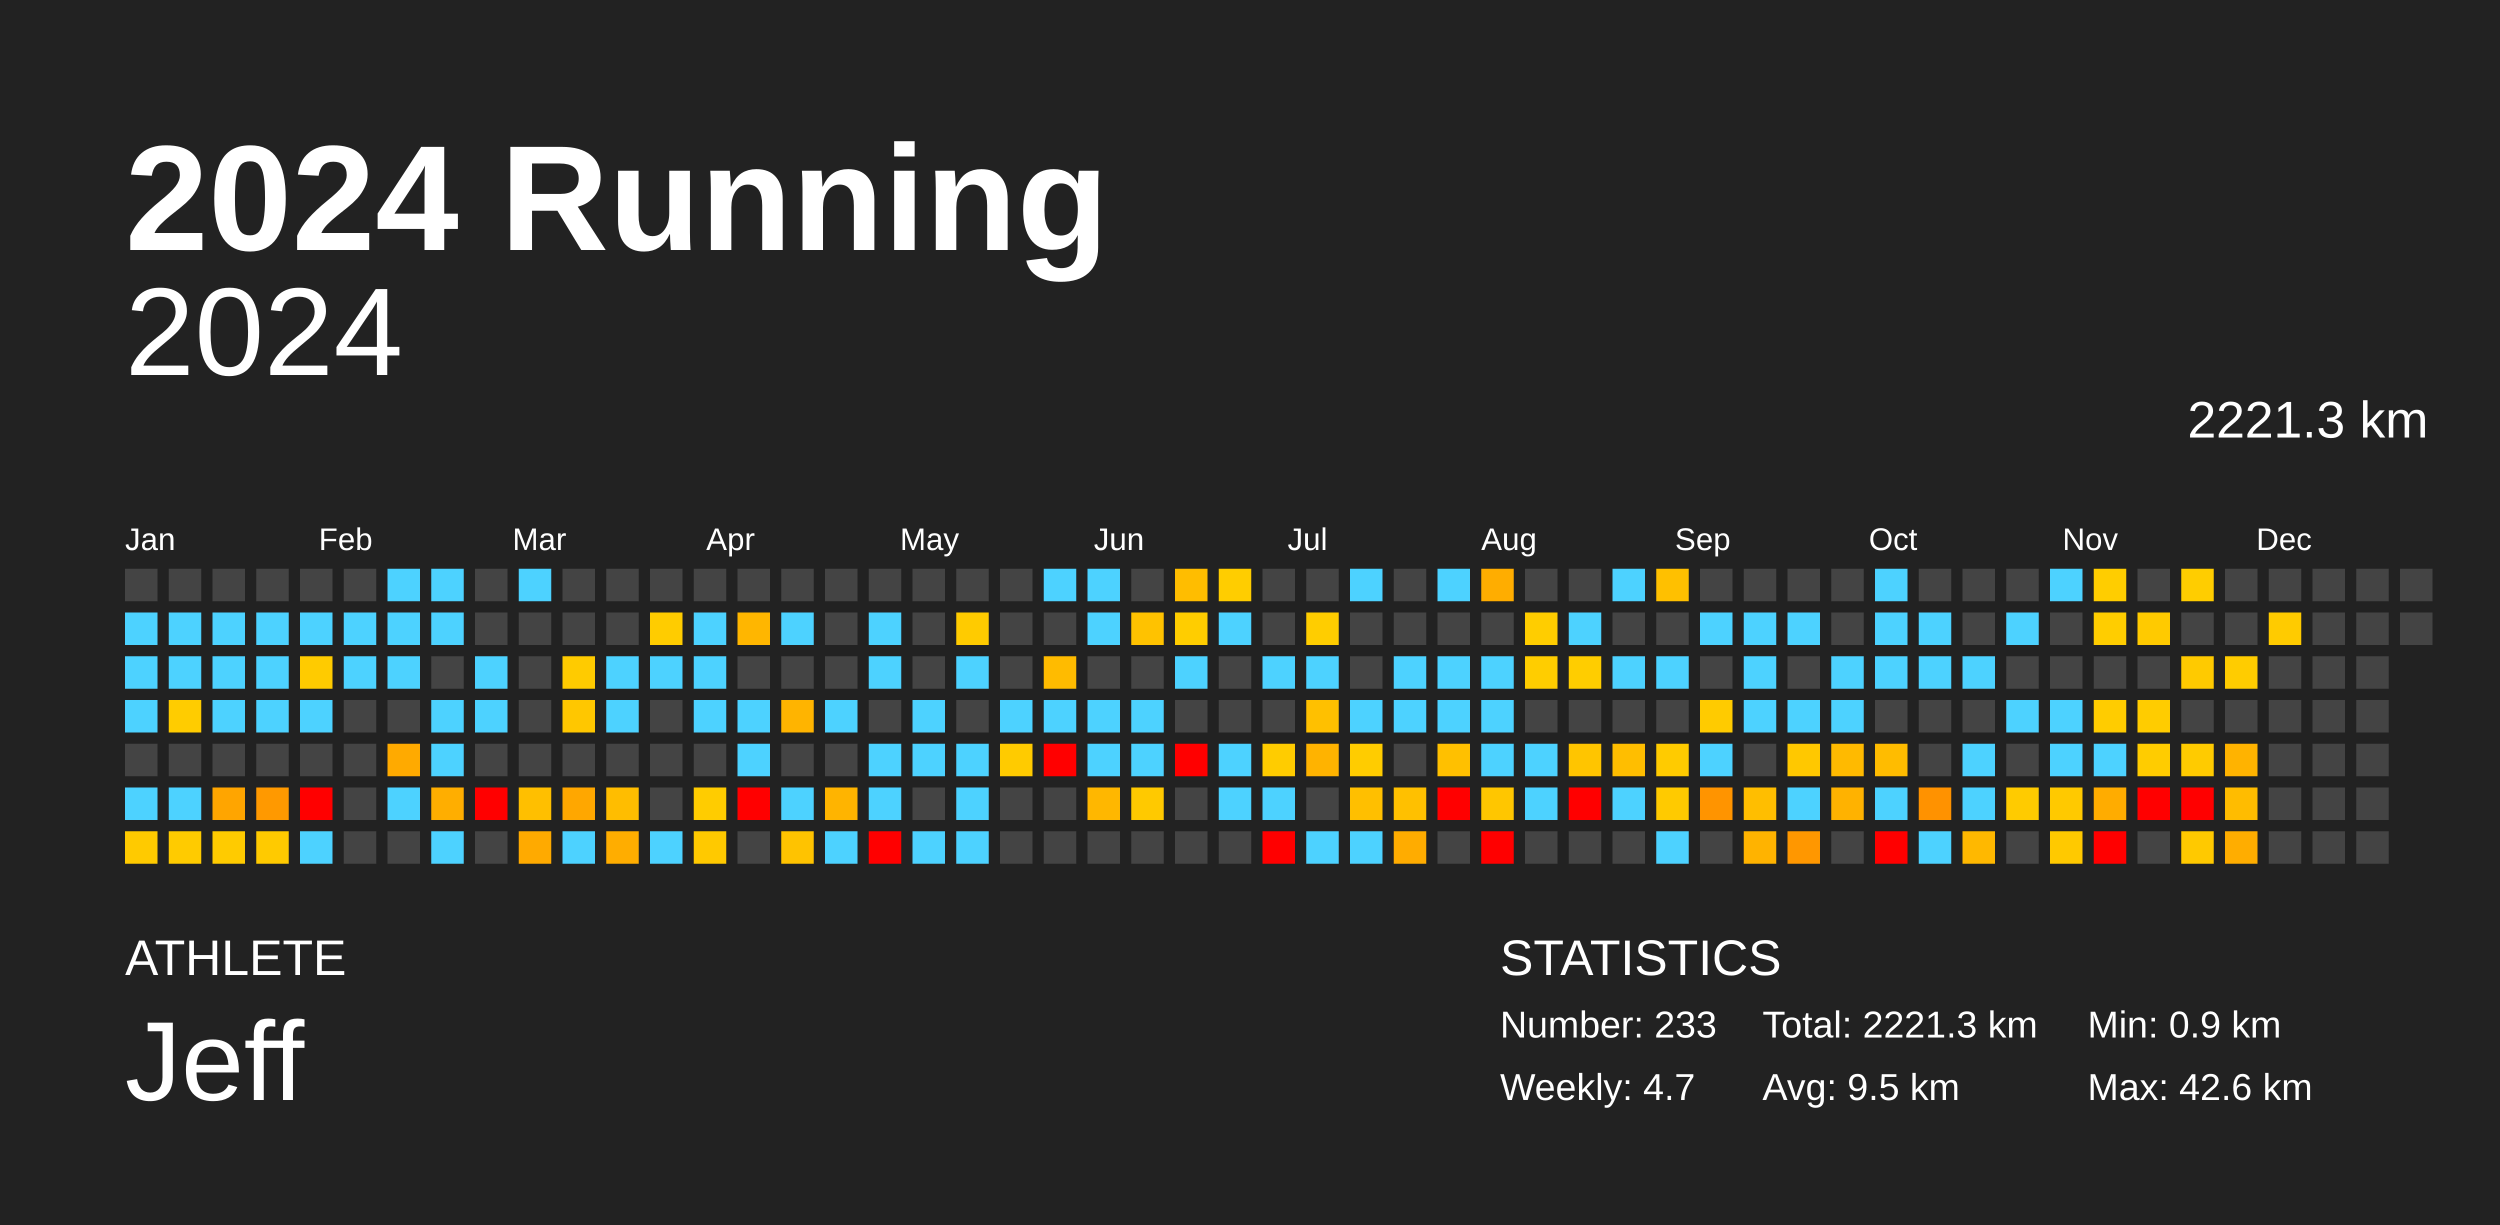
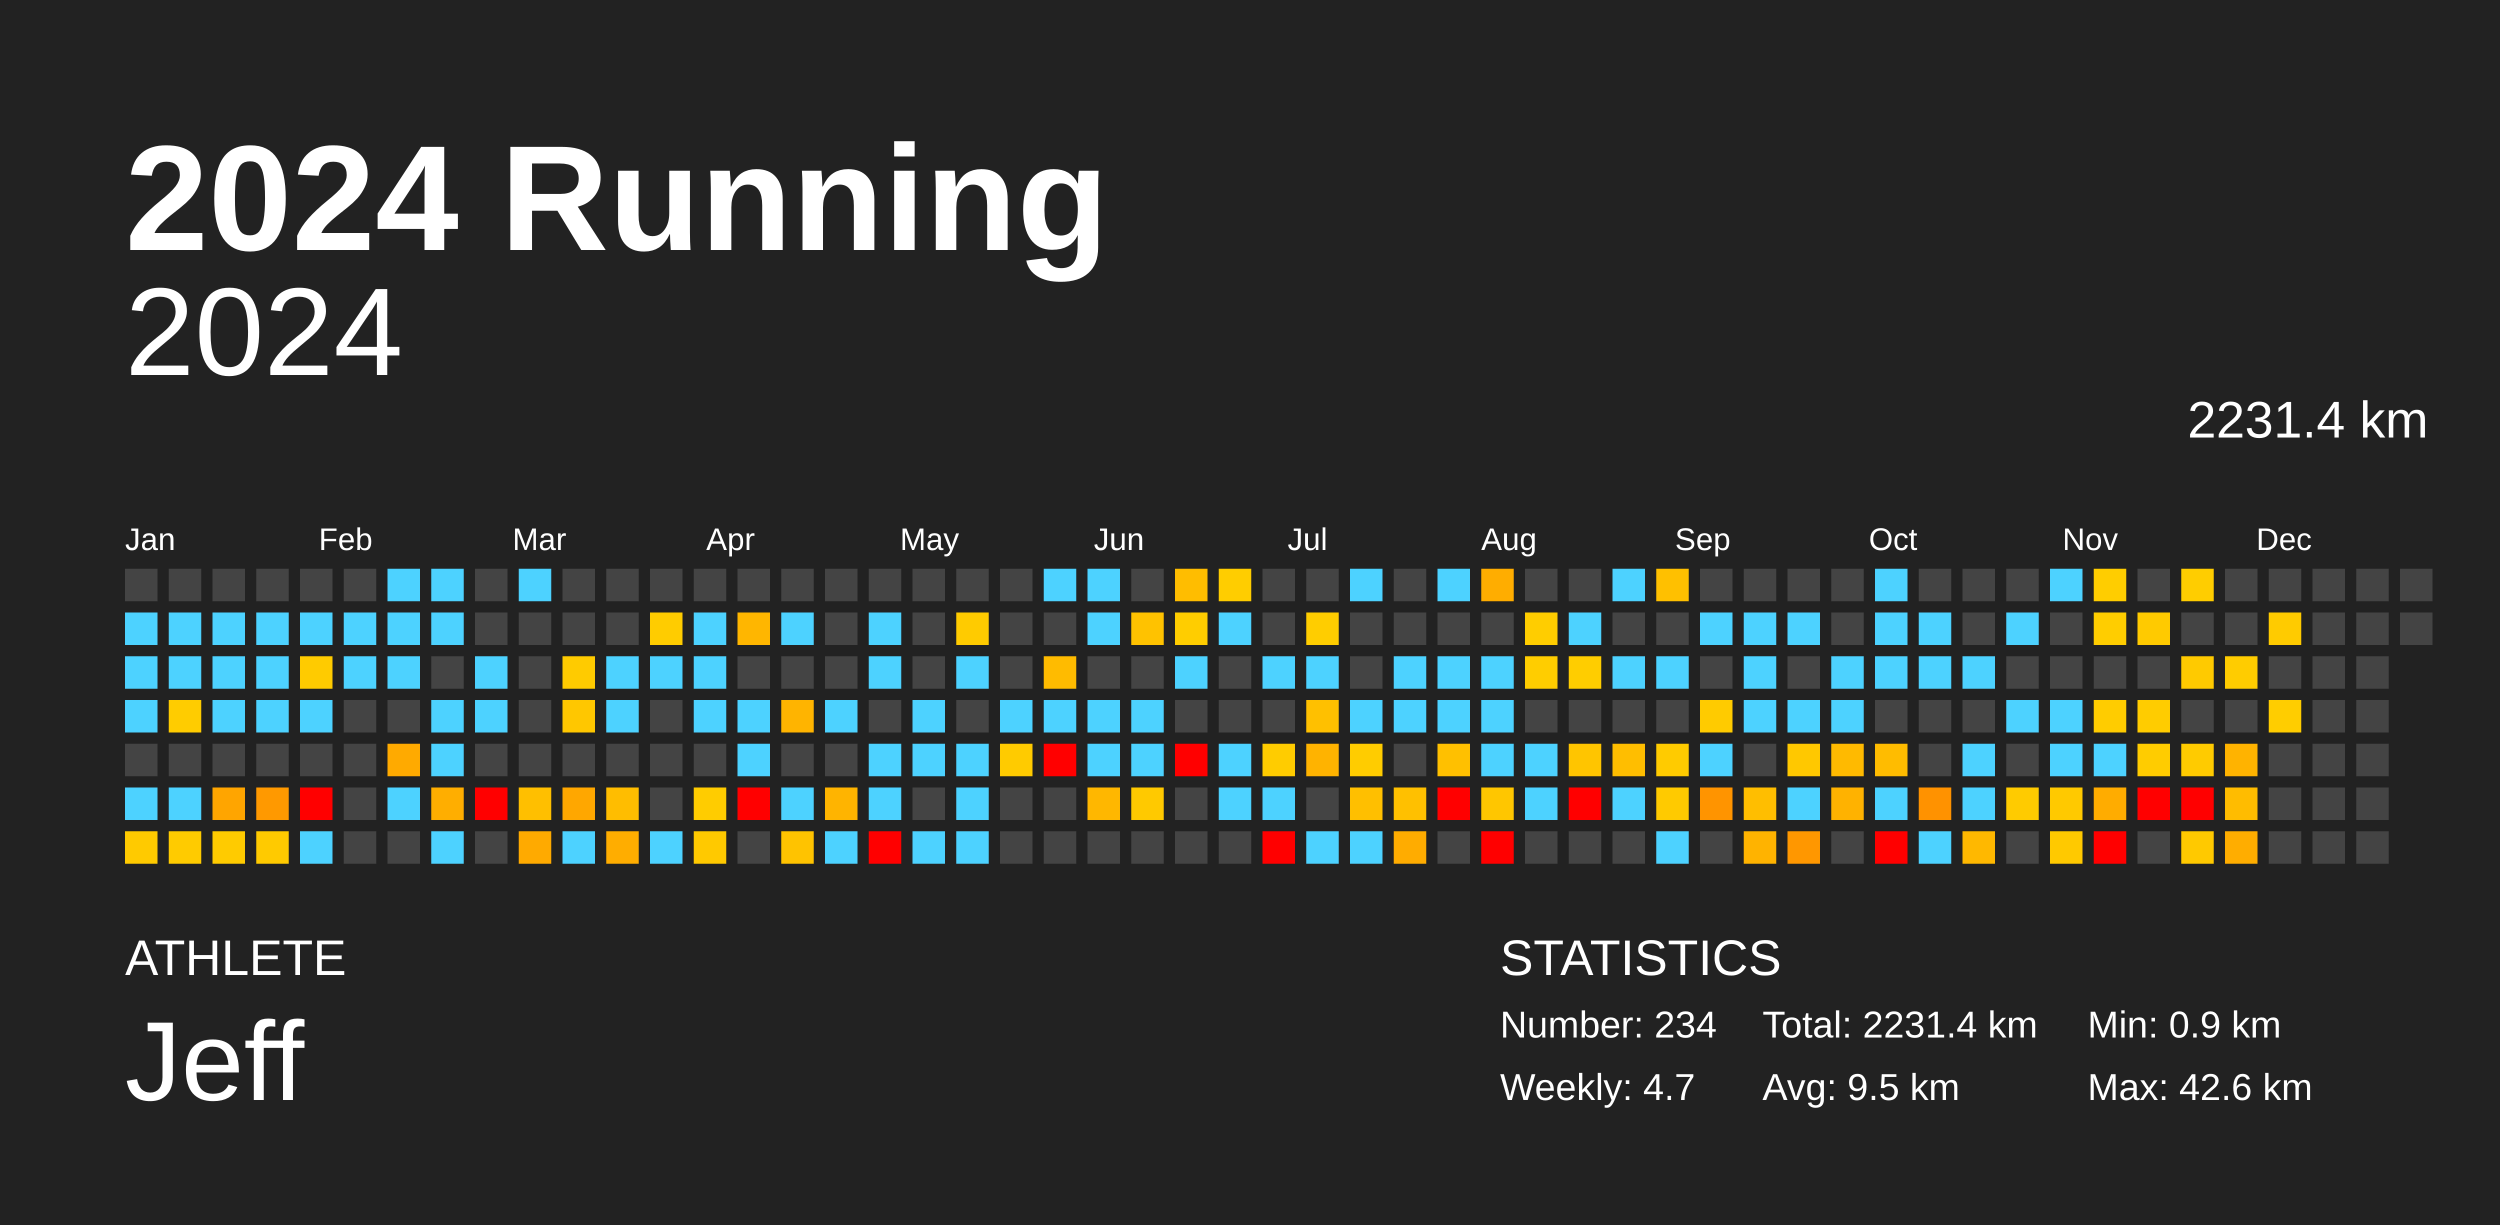
<svg xmlns="http://www.w3.org/2000/svg" baseProfile="full" height="98mm" version="1.1" viewBox="0,0,200,98" width="200mm">
  <defs />
  <rect fill="#222222" height="98" width="200" x="0" y="0" />
  <text fill="#FFFFFF" style="font-size:12px; font-family:Arial; font-weight:bold;" x="10" y="20">2024 Running</text>
  <text fill="#FFFFFF" style="font-size:4px; font-family:Arial" x="10" y="78">ATHLETE</text>
  <text fill="#FFFFFF" style="font-size:9px; font-family:Arial" x="10" y="88">Jeff</text>
  <text fill="#FFFFFF" style="font-size:4px; font-family:Arial" x="120" y="78">STATISTICS</text>
-   <text fill="#FFFFFF" style="font-size:3px; font-family:Arial" x="120" y="83">Number: 233</text>
+   <text fill="#FFFFFF" style="font-size:3px; font-family:Arial" x="120" y="83">Number: 234</text>
  <text fill="#FFFFFF" style="font-size:3px; font-family:Arial" x="120" y="88">Weekly: 4.7</text>
-   <text fill="#FFFFFF" style="font-size:3px; font-family:Arial" x="141" y="83">Total: 2221.3 km</text>
+   <text fill="#FFFFFF" style="font-size:3px; font-family:Arial" x="141" y="83">Total: 2231.4 km</text>
  <text fill="#FFFFFF" style="font-size:3px; font-family:Arial" x="141" y="88">Avg: 9.5 km</text>
  <text fill="#FFFFFF" style="font-size:3px; font-family:Arial" x="167" y="83">Min: 0.9 km</text>
  <text fill="#FFFFFF" style="font-size:3px; font-family:Arial" x="167" y="88">Max: 42.6 km</text>
  <text alignment-baseline="hanging" fill="#FFFFFF" style="font-size:10.0px; font-family:Arial;" x="10" y="30">2024</text>
-   <text alignment-baseline="hanging" fill="#FFFFFF" style="font-size:4.125px; font-family:Arial;" x="175" y="35">2221.3 km</text>
+   <text alignment-baseline="hanging" fill="#FFFFFF" style="font-size:4.125px; font-family:Arial;" x="175" y="35">2231.4 km</text>
  <text fill="#FFFFFF" style="font-size:2.5px; font-family:Arial" x="10.0" y="44">Jan</text>
  <text fill="#FFFFFF" style="font-size:2.5px; font-family:Arial" x="25.5" y="44">Feb</text>
  <text fill="#FFFFFF" style="font-size:2.5px; font-family:Arial" x="41.0" y="44">Mar</text>
  <text fill="#FFFFFF" style="font-size:2.5px; font-family:Arial" x="56.5" y="44">Apr</text>
  <text fill="#FFFFFF" style="font-size:2.5px; font-family:Arial" x="72.0" y="44">May</text>
  <text fill="#FFFFFF" style="font-size:2.5px; font-family:Arial" x="87.5" y="44">Jun</text>
  <text fill="#FFFFFF" style="font-size:2.5px; font-family:Arial" x="103.0" y="44">Jul</text>
  <text fill="#FFFFFF" style="font-size:2.5px; font-family:Arial" x="118.5" y="44">Aug</text>
  <text fill="#FFFFFF" style="font-size:2.5px; font-family:Arial" x="134.0" y="44">Sep</text>
  <text fill="#FFFFFF" style="font-size:2.5px; font-family:Arial" x="149.5" y="44">Oct</text>
  <text fill="#FFFFFF" style="font-size:2.5px; font-family:Arial" x="165.0" y="44">Nov</text>
  <text fill="#FFFFFF" style="font-size:2.5px; font-family:Arial" x="180.5" y="44">Dec</text>
  <rect fill="#444444" height="2.6" width="2.6" x="10.0" y="45.5" />
  <rect fill="#4dd2ff" height="2.6" width="2.6" x="10.0" y="49.0" />
  <rect fill="#4dd2ff" height="2.6" width="2.6" x="10.0" y="52.5" />
  <rect fill="#4dd2ff" height="2.6" width="2.6" x="10.0" y="56.0" />
  <rect fill="#444444" height="2.6" width="2.6" x="10.0" y="59.5" />
  <rect fill="#4dd2ff" height="2.6" width="2.6" x="10.0" y="63.0" />
  <rect fill="#ffca00" height="2.6" width="2.6" x="10.0" y="66.5" />
  <rect fill="#444444" height="2.6" width="2.6" x="13.5" y="45.5" />
  <rect fill="#4dd2ff" height="2.6" width="2.6" x="13.5" y="49.0" />
  <rect fill="#4dd2ff" height="2.6" width="2.6" x="13.5" y="52.5" />
  <rect fill="#ffcc00" height="2.6" width="2.6" x="13.5" y="56.0" />
  <rect fill="#444444" height="2.6" width="2.6" x="13.5" y="59.5" />
  <rect fill="#4dd2ff" height="2.6" width="2.6" x="13.5" y="63.0" />
  <rect fill="#ffcb00" height="2.6" width="2.6" x="13.5" y="66.5" />
  <rect fill="#444444" height="2.6" width="2.6" x="17.0" y="45.5" />
  <rect fill="#4dd2ff" height="2.6" width="2.6" x="17.0" y="49.0" />
  <rect fill="#4dd2ff" height="2.6" width="2.6" x="17.0" y="52.5" />
  <rect fill="#4dd2ff" height="2.6" width="2.6" x="17.0" y="56.0" />
  <rect fill="#444444" height="2.6" width="2.6" x="17.0" y="59.5" />
  <rect fill="#ffa500" height="2.6" width="2.6" x="17.0" y="63.0" />
  <rect fill="#ffcb00" height="2.6" width="2.6" x="17.0" y="66.5" />
  <rect fill="#444444" height="2.6" width="2.6" x="20.5" y="45.5" />
  <rect fill="#4dd2ff" height="2.6" width="2.6" x="20.5" y="49.0" />
  <rect fill="#4dd2ff" height="2.6" width="2.6" x="20.5" y="52.5" />
  <rect fill="#4dd2ff" height="2.6" width="2.6" x="20.5" y="56.0" />
  <rect fill="#444444" height="2.6" width="2.6" x="20.5" y="59.5" />
  <rect fill="#ff9900" height="2.6" width="2.6" x="20.5" y="63.0" />
  <rect fill="#ffca00" height="2.6" width="2.6" x="20.5" y="66.5" />
  <rect fill="#444444" height="2.6" width="2.6" x="24.0" y="45.5" />
  <rect fill="#4dd2ff" height="2.6" width="2.6" x="24.0" y="49.0" />
  <rect fill="#ffcb00" height="2.6" width="2.6" x="24.0" y="52.5" />
  <rect fill="#4dd2ff" height="2.6" width="2.6" x="24.0" y="56.0" />
  <rect fill="#444444" height="2.6" width="2.6" x="24.0" y="59.5" />
  <rect fill="red" height="2.6" width="2.6" x="24.0" y="63.0" />
  <rect fill="#4dd2ff" height="2.6" width="2.6" x="24.0" y="66.5" />
  <rect fill="#444444" height="2.6" width="2.6" x="27.5" y="45.5" />
  <rect fill="#4dd2ff" height="2.6" width="2.6" x="27.5" y="49.0" />
  <rect fill="#4dd2ff" height="2.6" width="2.6" x="27.5" y="52.5" />
  <rect fill="#444444" height="2.6" width="2.6" x="27.5" y="56.0" />
  <rect fill="#444444" height="2.6" width="2.6" x="27.5" y="59.5" />
  <rect fill="#444444" height="2.6" width="2.6" x="27.5" y="63.0" />
  <rect fill="#444444" height="2.6" width="2.6" x="27.5" y="66.5" />
  <rect fill="#4dd2ff" height="2.6" width="2.6" x="31.0" y="45.5" />
  <rect fill="#4dd2ff" height="2.6" width="2.6" x="31.0" y="49.0" />
  <rect fill="#4dd2ff" height="2.6" width="2.6" x="31.0" y="52.5" />
  <rect fill="#444444" height="2.6" width="2.6" x="31.0" y="56.0" />
  <rect fill="#ffaa00" height="2.6" width="2.6" x="31.0" y="59.5" />
  <rect fill="#4dd2ff" height="2.6" width="2.6" x="31.0" y="63.0" />
  <rect fill="#444444" height="2.6" width="2.6" x="31.0" y="66.5" />
  <rect fill="#4dd2ff" height="2.6" width="2.6" x="34.5" y="45.5" />
  <rect fill="#4dd2ff" height="2.6" width="2.6" x="34.5" y="49.0" />
  <rect fill="#444444" height="2.6" width="2.6" x="34.5" y="52.5" />
  <rect fill="#4dd2ff" height="2.6" width="2.6" x="34.5" y="56.0" />
  <rect fill="#4dd2ff" height="2.6" width="2.6" x="34.5" y="59.5" />
  <rect fill="#ffae00" height="2.6" width="2.6" x="34.5" y="63.0" />
  <rect fill="#4dd2ff" height="2.6" width="2.6" x="34.5" y="66.5" />
  <rect fill="#444444" height="2.6" width="2.6" x="38.0" y="45.5" />
  <rect fill="#444444" height="2.6" width="2.6" x="38.0" y="49.0" />
  <rect fill="#4dd2ff" height="2.6" width="2.6" x="38.0" y="52.5" />
  <rect fill="#4dd2ff" height="2.6" width="2.6" x="38.0" y="56.0" />
  <rect fill="#444444" height="2.6" width="2.6" x="38.0" y="59.5" />
  <rect fill="red" height="2.6" width="2.6" x="38.0" y="63.0" />
  <rect fill="#444444" height="2.6" width="2.6" x="38.0" y="66.5" />
  <rect fill="#4dd2ff" height="2.6" width="2.6" x="41.5" y="45.5" />
  <rect fill="#444444" height="2.6" width="2.6" x="41.5" y="49.0" />
  <rect fill="#444444" height="2.6" width="2.6" x="41.5" y="52.5" />
  <rect fill="#444444" height="2.6" width="2.6" x="41.5" y="56.0" />
  <rect fill="#444444" height="2.6" width="2.6" x="41.5" y="59.5" />
  <rect fill="#ffbf00" height="2.6" width="2.6" x="41.5" y="63.0" />
  <rect fill="#ffaa00" height="2.6" width="2.6" x="41.5" y="66.5" />
  <rect fill="#444444" height="2.6" width="2.6" x="45.0" y="45.5" />
  <rect fill="#444444" height="2.6" width="2.6" x="45.0" y="49.0" />
  <rect fill="#ffcb00" height="2.6" width="2.6" x="45.0" y="52.5" />
  <rect fill="#ffc700" height="2.6" width="2.6" x="45.0" y="56.0" />
  <rect fill="#444444" height="2.6" width="2.6" x="45.0" y="59.5" />
  <rect fill="#ffa700" height="2.6" width="2.6" x="45.0" y="63.0" />
  <rect fill="#4dd2ff" height="2.6" width="2.6" x="45.0" y="66.5" />
  <rect fill="#444444" height="2.6" width="2.6" x="48.5" y="45.5" />
  <rect fill="#444444" height="2.6" width="2.6" x="48.5" y="49.0" />
  <rect fill="#4dd2ff" height="2.6" width="2.6" x="48.5" y="52.5" />
  <rect fill="#4dd2ff" height="2.6" width="2.6" x="48.5" y="56.0" />
  <rect fill="#444444" height="2.6" width="2.6" x="48.5" y="59.5" />
  <rect fill="#ffbd00" height="2.6" width="2.6" x="48.5" y="63.0" />
  <rect fill="#ffad00" height="2.6" width="2.6" x="48.5" y="66.5" />
  <rect fill="#444444" height="2.6" width="2.6" x="52.0" y="45.5" />
  <rect fill="#ffcc00" height="2.6" width="2.6" x="52.0" y="49.0" />
  <rect fill="#4dd2ff" height="2.6" width="2.6" x="52.0" y="52.5" />
  <rect fill="#444444" height="2.6" width="2.6" x="52.0" y="56.0" />
  <rect fill="#444444" height="2.6" width="2.6" x="52.0" y="59.5" />
  <rect fill="#444444" height="2.6" width="2.6" x="52.0" y="63.0" />
  <rect fill="#4dd2ff" height="2.6" width="2.6" x="52.0" y="66.5" />
  <rect fill="#444444" height="2.6" width="2.6" x="55.5" y="45.5" />
  <rect fill="#4dd2ff" height="2.6" width="2.6" x="55.5" y="49.0" />
  <rect fill="#4dd2ff" height="2.6" width="2.6" x="55.5" y="52.5" />
  <rect fill="#4dd2ff" height="2.6" width="2.6" x="55.5" y="56.0" />
  <rect fill="#444444" height="2.6" width="2.6" x="55.5" y="59.5" />
  <rect fill="#ffcc00" height="2.6" width="2.6" x="55.5" y="63.0" />
  <rect fill="#ffc900" height="2.6" width="2.6" x="55.5" y="66.5" />
  <rect fill="#444444" height="2.6" width="2.6" x="59.0" y="45.5" />
  <rect fill="#ffb600" height="2.6" width="2.6" x="59.0" y="49.0" />
  <rect fill="#444444" height="2.6" width="2.6" x="59.0" y="52.5" />
  <rect fill="#4dd2ff" height="2.6" width="2.6" x="59.0" y="56.0" />
  <rect fill="#4dd2ff" height="2.6" width="2.6" x="59.0" y="59.5" />
  <rect fill="red" height="2.6" width="2.6" x="59.0" y="63.0" />
  <rect fill="#444444" height="2.6" width="2.6" x="59.0" y="66.5" />
  <rect fill="#444444" height="2.6" width="2.6" x="62.5" y="45.5" />
  <rect fill="#4dd2ff" height="2.6" width="2.6" x="62.5" y="49.0" />
  <rect fill="#444444" height="2.6" width="2.6" x="62.5" y="52.5" />
  <rect fill="#ffb400" height="2.6" width="2.6" x="62.5" y="56.0" />
  <rect fill="#444444" height="2.6" width="2.6" x="62.5" y="59.5" />
  <rect fill="#4dd2ff" height="2.6" width="2.6" x="62.5" y="63.0" />
  <rect fill="#ffc300" height="2.6" width="2.6" x="62.5" y="66.5" />
  <rect fill="#444444" height="2.6" width="2.6" x="66.0" y="45.5" />
  <rect fill="#444444" height="2.6" width="2.6" x="66.0" y="49.0" />
  <rect fill="#444444" height="2.6" width="2.6" x="66.0" y="52.5" />
  <rect fill="#4dd2ff" height="2.6" width="2.6" x="66.0" y="56.0" />
  <rect fill="#444444" height="2.6" width="2.6" x="66.0" y="59.5" />
  <rect fill="#ffb400" height="2.6" width="2.6" x="66.0" y="63.0" />
  <rect fill="#4dd2ff" height="2.6" width="2.6" x="66.0" y="66.5" />
  <rect fill="#444444" height="2.6" width="2.6" x="69.5" y="45.5" />
  <rect fill="#4dd2ff" height="2.6" width="2.6" x="69.5" y="49.0" />
  <rect fill="#4dd2ff" height="2.6" width="2.6" x="69.5" y="52.5" />
  <rect fill="#444444" height="2.6" width="2.6" x="69.5" y="56.0" />
  <rect fill="#4dd2ff" height="2.6" width="2.6" x="69.5" y="59.5" />
  <rect fill="#4dd2ff" height="2.6" width="2.6" x="69.5" y="63.0" />
  <rect fill="red" height="2.6" width="2.6" x="69.5" y="66.5" />
  <rect fill="#444444" height="2.6" width="2.6" x="73.0" y="45.5" />
  <rect fill="#444444" height="2.6" width="2.6" x="73.0" y="49.0" />
  <rect fill="#444444" height="2.6" width="2.6" x="73.0" y="52.5" />
  <rect fill="#4dd2ff" height="2.6" width="2.6" x="73.0" y="56.0" />
  <rect fill="#4dd2ff" height="2.6" width="2.6" x="73.0" y="59.5" />
  <rect fill="#444444" height="2.6" width="2.6" x="73.0" y="63.0" />
  <rect fill="#4dd2ff" height="2.6" width="2.6" x="73.0" y="66.5" />
  <rect fill="#444444" height="2.6" width="2.6" x="76.5" y="45.5" />
  <rect fill="#ffcb00" height="2.6" width="2.6" x="76.5" y="49.0" />
  <rect fill="#4dd2ff" height="2.6" width="2.6" x="76.5" y="52.5" />
  <rect fill="#444444" height="2.6" width="2.6" x="76.5" y="56.0" />
  <rect fill="#4dd2ff" height="2.6" width="2.6" x="76.5" y="59.5" />
  <rect fill="#4dd2ff" height="2.6" width="2.6" x="76.5" y="63.0" />
  <rect fill="#4dd2ff" height="2.6" width="2.6" x="76.5" y="66.5" />
  <rect fill="#444444" height="2.6" width="2.6" x="80.0" y="45.5" />
  <rect fill="#444444" height="2.6" width="2.6" x="80.0" y="49.0" />
  <rect fill="#444444" height="2.6" width="2.6" x="80.0" y="52.5" />
  <rect fill="#4dd2ff" height="2.6" width="2.6" x="80.0" y="56.0" />
  <rect fill="#ffcb00" height="2.6" width="2.6" x="80.0" y="59.5" />
  <rect fill="#444444" height="2.6" width="2.6" x="80.0" y="63.0" />
  <rect fill="#444444" height="2.6" width="2.6" x="80.0" y="66.5" />
  <rect fill="#4dd2ff" height="2.6" width="2.6" x="83.5" y="45.5" />
  <rect fill="#444444" height="2.6" width="2.6" x="83.5" y="49.0" />
  <rect fill="#ffbb00" height="2.6" width="2.6" x="83.5" y="52.5" />
  <rect fill="#4dd2ff" height="2.6" width="2.6" x="83.5" y="56.0" />
  <rect fill="red" height="2.6" width="2.6" x="83.5" y="59.5" />
  <rect fill="#444444" height="2.6" width="2.6" x="83.5" y="63.0" />
  <rect fill="#444444" height="2.6" width="2.6" x="83.5" y="66.5" />
  <rect fill="#4dd2ff" height="2.6" width="2.6" x="87.0" y="45.5" />
  <rect fill="#4dd2ff" height="2.6" width="2.6" x="87.0" y="49.0" />
  <rect fill="#444444" height="2.6" width="2.6" x="87.0" y="52.5" />
  <rect fill="#4dd2ff" height="2.6" width="2.6" x="87.0" y="56.0" />
  <rect fill="#4dd2ff" height="2.6" width="2.6" x="87.0" y="59.5" />
  <rect fill="#ffb700" height="2.6" width="2.6" x="87.0" y="63.0" />
  <rect fill="#444444" height="2.6" width="2.6" x="87.0" y="66.5" />
  <rect fill="#444444" height="2.6" width="2.6" x="90.5" y="45.5" />
  <rect fill="#ffc200" height="2.6" width="2.6" x="90.5" y="49.0" />
  <rect fill="#444444" height="2.6" width="2.6" x="90.5" y="52.5" />
  <rect fill="#4dd2ff" height="2.6" width="2.6" x="90.5" y="56.0" />
  <rect fill="#4dd2ff" height="2.6" width="2.6" x="90.5" y="59.5" />
  <rect fill="#ffc900" height="2.6" width="2.6" x="90.5" y="63.0" />
  <rect fill="#444444" height="2.6" width="2.6" x="90.5" y="66.5" />
  <rect fill="#ffbd00" height="2.6" width="2.6" x="94.0" y="45.5" />
  <rect fill="#ffcd00" height="2.6" width="2.6" x="94.0" y="49.0" />
  <rect fill="#4dd2ff" height="2.6" width="2.6" x="94.0" y="52.5" />
  <rect fill="#444444" height="2.6" width="2.6" x="94.0" y="56.0" />
  <rect fill="red" height="2.6" width="2.6" x="94.0" y="59.5" />
  <rect fill="#444444" height="2.6" width="2.6" x="94.0" y="63.0" />
  <rect fill="#444444" height="2.6" width="2.6" x="94.0" y="66.5" />
  <rect fill="#ffcd00" height="2.6" width="2.6" x="97.5" y="45.5" />
  <rect fill="#4dd2ff" height="2.6" width="2.6" x="97.5" y="49.0" />
  <rect fill="#444444" height="2.6" width="2.6" x="97.5" y="52.5" />
  <rect fill="#444444" height="2.6" width="2.6" x="97.5" y="56.0" />
  <rect fill="#4dd2ff" height="2.6" width="2.6" x="97.5" y="59.5" />
  <rect fill="#4dd2ff" height="2.6" width="2.6" x="97.5" y="63.0" />
  <rect fill="#444444" height="2.6" width="2.6" x="97.5" y="66.5" />
  <rect fill="#444444" height="2.6" width="2.6" x="101.0" y="45.5" />
  <rect fill="#444444" height="2.6" width="2.6" x="101.0" y="49.0" />
  <rect fill="#4dd2ff" height="2.6" width="2.6" x="101.0" y="52.5" />
  <rect fill="#444444" height="2.6" width="2.6" x="101.0" y="56.0" />
  <rect fill="#ffcc00" height="2.6" width="2.6" x="101.0" y="59.5" />
  <rect fill="#4dd2ff" height="2.6" width="2.6" x="101.0" y="63.0" />
  <rect fill="red" height="2.6" width="2.6" x="101.0" y="66.5" />
  <rect fill="#444444" height="2.6" width="2.6" x="104.5" y="45.5" />
  <rect fill="#ffcd00" height="2.6" width="2.6" x="104.5" y="49.0" />
  <rect fill="#4dd2ff" height="2.6" width="2.6" x="104.5" y="52.5" />
  <rect fill="#ffc000" height="2.6" width="2.6" x="104.5" y="56.0" />
  <rect fill="#ffb300" height="2.6" width="2.6" x="104.5" y="59.5" />
  <rect fill="#444444" height="2.6" width="2.6" x="104.5" y="63.0" />
  <rect fill="#4dd2ff" height="2.6" width="2.6" x="104.5" y="66.5" />
  <rect fill="#4dd2ff" height="2.6" width="2.6" x="108.0" y="45.5" />
  <rect fill="#444444" height="2.6" width="2.6" x="108.0" y="49.0" />
  <rect fill="#444444" height="2.6" width="2.6" x="108.0" y="52.5" />
  <rect fill="#4dd2ff" height="2.6" width="2.6" x="108.0" y="56.0" />
  <rect fill="#ffcc00" height="2.6" width="2.6" x="108.0" y="59.5" />
  <rect fill="#ffbf00" height="2.6" width="2.6" x="108.0" y="63.0" />
  <rect fill="#4dd2ff" height="2.6" width="2.6" x="108.0" y="66.5" />
  <rect fill="#444444" height="2.6" width="2.6" x="111.5" y="45.5" />
  <rect fill="#444444" height="2.6" width="2.6" x="111.5" y="49.0" />
  <rect fill="#4dd2ff" height="2.6" width="2.6" x="111.5" y="52.5" />
  <rect fill="#4dd2ff" height="2.6" width="2.6" x="111.5" y="56.0" />
  <rect fill="#444444" height="2.6" width="2.6" x="111.5" y="59.5" />
  <rect fill="#ffc000" height="2.6" width="2.6" x="111.5" y="63.0" />
  <rect fill="#ffac00" height="2.6" width="2.6" x="111.5" y="66.5" />
  <rect fill="#4dd2ff" height="2.6" width="2.6" x="115.0" y="45.5" />
  <rect fill="#444444" height="2.6" width="2.6" x="115.0" y="49.0" />
  <rect fill="#4dd2ff" height="2.6" width="2.6" x="115.0" y="52.5" />
  <rect fill="#4dd2ff" height="2.6" width="2.6" x="115.0" y="56.0" />
  <rect fill="#ffc000" height="2.6" width="2.6" x="115.0" y="59.5" />
  <rect fill="red" height="2.6" width="2.6" x="115.0" y="63.0" />
  <rect fill="#444444" height="2.6" width="2.6" x="115.0" y="66.5" />
  <rect fill="#ffad00" height="2.6" width="2.6" x="118.5" y="45.5" />
  <rect fill="#444444" height="2.6" width="2.6" x="118.5" y="49.0" />
  <rect fill="#4dd2ff" height="2.6" width="2.6" x="118.5" y="52.5" />
  <rect fill="#4dd2ff" height="2.6" width="2.6" x="118.5" y="56.0" />
  <rect fill="#4dd2ff" height="2.6" width="2.6" x="118.5" y="59.5" />
  <rect fill="#ffc600" height="2.6" width="2.6" x="118.5" y="63.0" />
  <rect fill="red" height="2.6" width="2.6" x="118.5" y="66.5" />
  <rect fill="#444444" height="2.6" width="2.6" x="122.0" y="45.5" />
  <rect fill="#ffcd00" height="2.6" width="2.6" x="122.0" y="49.0" />
  <rect fill="#ffcd00" height="2.6" width="2.6" x="122.0" y="52.5" />
  <rect fill="#444444" height="2.6" width="2.6" x="122.0" y="56.0" />
  <rect fill="#4dd2ff" height="2.6" width="2.6" x="122.0" y="59.5" />
  <rect fill="#4dd2ff" height="2.6" width="2.6" x="122.0" y="63.0" />
  <rect fill="#444444" height="2.6" width="2.6" x="122.0" y="66.5" />
  <rect fill="#444444" height="2.6" width="2.6" x="125.5" y="45.5" />
  <rect fill="#4dd2ff" height="2.6" width="2.6" x="125.5" y="49.0" />
  <rect fill="#ffcd00" height="2.6" width="2.6" x="125.5" y="52.5" />
  <rect fill="#444444" height="2.6" width="2.6" x="125.5" y="56.0" />
  <rect fill="#ffc500" height="2.6" width="2.6" x="125.5" y="59.5" />
  <rect fill="red" height="2.6" width="2.6" x="125.5" y="63.0" />
  <rect fill="#444444" height="2.6" width="2.6" x="125.5" y="66.5" />
  <rect fill="#4dd2ff" height="2.6" width="2.6" x="129.0" y="45.5" />
  <rect fill="#444444" height="2.6" width="2.6" x="129.0" y="49.0" />
  <rect fill="#4dd2ff" height="2.6" width="2.6" x="129.0" y="52.5" />
  <rect fill="#444444" height="2.6" width="2.6" x="129.0" y="56.0" />
  <rect fill="#ffbe00" height="2.6" width="2.6" x="129.0" y="59.5" />
  <rect fill="#4dd2ff" height="2.6" width="2.6" x="129.0" y="63.0" />
  <rect fill="#444444" height="2.6" width="2.6" x="129.0" y="66.5" />
  <rect fill="#ffc000" height="2.6" width="2.6" x="132.5" y="45.5" />
  <rect fill="#444444" height="2.6" width="2.6" x="132.5" y="49.0" />
  <rect fill="#4dd2ff" height="2.6" width="2.6" x="132.5" y="52.5" />
  <rect fill="#444444" height="2.6" width="2.6" x="132.5" y="56.0" />
  <rect fill="#ffcb00" height="2.6" width="2.6" x="132.5" y="59.5" />
  <rect fill="#ffca00" height="2.6" width="2.6" x="132.5" y="63.0" />
  <rect fill="#4dd2ff" height="2.6" width="2.6" x="132.5" y="66.5" />
  <rect fill="#444444" height="2.6" width="2.6" x="136.0" y="45.5" />
  <rect fill="#4dd2ff" height="2.6" width="2.6" x="136.0" y="49.0" />
  <rect fill="#444444" height="2.6" width="2.6" x="136.0" y="52.5" />
  <rect fill="#ffcb00" height="2.6" width="2.6" x="136.0" y="56.0" />
  <rect fill="#4dd2ff" height="2.6" width="2.6" x="136.0" y="59.5" />
  <rect fill="#ff9400" height="2.6" width="2.6" x="136.0" y="63.0" />
  <rect fill="#444444" height="2.6" width="2.6" x="136.0" y="66.5" />
  <rect fill="#444444" height="2.6" width="2.6" x="139.5" y="45.5" />
  <rect fill="#4dd2ff" height="2.6" width="2.6" x="139.5" y="49.0" />
  <rect fill="#4dd2ff" height="2.6" width="2.6" x="139.5" y="52.5" />
  <rect fill="#4dd2ff" height="2.6" width="2.6" x="139.5" y="56.0" />
  <rect fill="#444444" height="2.6" width="2.6" x="139.5" y="59.5" />
  <rect fill="#ffbe00" height="2.6" width="2.6" x="139.5" y="63.0" />
  <rect fill="#ffb300" height="2.6" width="2.6" x="139.5" y="66.5" />
  <rect fill="#444444" height="2.6" width="2.6" x="143.0" y="45.5" />
  <rect fill="#4dd2ff" height="2.6" width="2.6" x="143.0" y="49.0" />
  <rect fill="#444444" height="2.6" width="2.6" x="143.0" y="52.5" />
  <rect fill="#4dd2ff" height="2.6" width="2.6" x="143.0" y="56.0" />
  <rect fill="#ffc800" height="2.6" width="2.6" x="143.0" y="59.5" />
  <rect fill="#4dd2ff" height="2.6" width="2.6" x="143.0" y="63.0" />
  <rect fill="#ff9700" height="2.6" width="2.6" x="143.0" y="66.5" />
  <rect fill="#444444" height="2.6" width="2.6" x="146.5" y="45.5" />
  <rect fill="#444444" height="2.6" width="2.6" x="146.5" y="49.0" />
  <rect fill="#4dd2ff" height="2.6" width="2.6" x="146.5" y="52.5" />
  <rect fill="#4dd2ff" height="2.6" width="2.6" x="146.5" y="56.0" />
  <rect fill="#ffba00" height="2.6" width="2.6" x="146.5" y="59.5" />
  <rect fill="#ffb200" height="2.6" width="2.6" x="146.5" y="63.0" />
  <rect fill="#444444" height="2.6" width="2.6" x="146.5" y="66.5" />
  <rect fill="#4dd2ff" height="2.6" width="2.6" x="150.0" y="45.5" />
  <rect fill="#4dd2ff" height="2.6" width="2.6" x="150.0" y="49.0" />
  <rect fill="#4dd2ff" height="2.6" width="2.6" x="150.0" y="52.5" />
  <rect fill="#444444" height="2.6" width="2.6" x="150.0" y="56.0" />
  <rect fill="#ffbc00" height="2.6" width="2.6" x="150.0" y="59.5" />
  <rect fill="#4dd2ff" height="2.6" width="2.6" x="150.0" y="63.0" />
  <rect fill="red" height="2.6" width="2.6" x="150.0" y="66.5" />
  <rect fill="#444444" height="2.6" width="2.6" x="153.5" y="45.5" />
  <rect fill="#4dd2ff" height="2.6" width="2.6" x="153.5" y="49.0" />
  <rect fill="#4dd2ff" height="2.6" width="2.6" x="153.5" y="52.5" />
  <rect fill="#444444" height="2.6" width="2.6" x="153.5" y="56.0" />
  <rect fill="#444444" height="2.6" width="2.6" x="153.5" y="59.5" />
  <rect fill="#ff9200" height="2.6" width="2.6" x="153.5" y="63.0" />
  <rect fill="#4dd2ff" height="2.6" width="2.6" x="153.5" y="66.5" />
  <rect fill="#444444" height="2.6" width="2.6" x="157.0" y="45.5" />
  <rect fill="#444444" height="2.6" width="2.6" x="157.0" y="49.0" />
  <rect fill="#4dd2ff" height="2.6" width="2.6" x="157.0" y="52.5" />
  <rect fill="#444444" height="2.6" width="2.6" x="157.0" y="56.0" />
  <rect fill="#4dd2ff" height="2.6" width="2.6" x="157.0" y="59.5" />
  <rect fill="#4dd2ff" height="2.6" width="2.6" x="157.0" y="63.0" />
  <rect fill="#ffb800" height="2.6" width="2.6" x="157.0" y="66.5" />
  <rect fill="#444444" height="2.6" width="2.6" x="160.5" y="45.5" />
  <rect fill="#4dd2ff" height="2.6" width="2.6" x="160.5" y="49.0" />
  <rect fill="#444444" height="2.6" width="2.6" x="160.5" y="52.5" />
  <rect fill="#4dd2ff" height="2.6" width="2.6" x="160.5" y="56.0" />
  <rect fill="#444444" height="2.6" width="2.6" x="160.5" y="59.5" />
  <rect fill="#ffcb00" height="2.6" width="2.6" x="160.5" y="63.0" />
  <rect fill="#444444" height="2.6" width="2.6" x="160.5" y="66.5" />
  <rect fill="#4dd2ff" height="2.6" width="2.6" x="164.0" y="45.5" />
  <rect fill="#444444" height="2.6" width="2.6" x="164.0" y="49.0" />
  <rect fill="#444444" height="2.6" width="2.6" x="164.0" y="52.5" />
  <rect fill="#4dd2ff" height="2.6" width="2.6" x="164.0" y="56.0" />
  <rect fill="#4dd2ff" height="2.6" width="2.6" x="164.0" y="59.5" />
  <rect fill="#ffc900" height="2.6" width="2.6" x="164.0" y="63.0" />
  <rect fill="#ffc900" height="2.6" width="2.6" x="164.0" y="66.5" />
  <rect fill="#ffcd00" height="2.6" width="2.6" x="167.5" y="45.5" />
  <rect fill="#ffcd00" height="2.6" width="2.6" x="167.5" y="49.0" />
  <rect fill="#444444" height="2.6" width="2.6" x="167.5" y="52.5" />
  <rect fill="#ffcc00" height="2.6" width="2.6" x="167.5" y="56.0" />
  <rect fill="#4dd2ff" height="2.6" width="2.6" x="167.5" y="59.5" />
  <rect fill="#ffac00" height="2.6" width="2.6" x="167.5" y="63.0" />
  <rect fill="red" height="2.6" width="2.6" x="167.5" y="66.5" />
  <rect fill="#444444" height="2.6" width="2.6" x="171.0" y="45.5" />
  <rect fill="#ffca00" height="2.6" width="2.6" x="171.0" y="49.0" />
  <rect fill="#444444" height="2.6" width="2.6" x="171.0" y="52.5" />
  <rect fill="#ffcc00" height="2.6" width="2.6" x="171.0" y="56.0" />
  <rect fill="#ffcc00" height="2.6" width="2.6" x="171.0" y="59.5" />
  <rect fill="red" height="2.6" width="2.6" x="171.0" y="63.0" />
  <rect fill="#444444" height="2.6" width="2.6" x="171.0" y="66.5" />
  <rect fill="#ffcd00" height="2.6" width="2.6" x="174.5" y="45.5" />
  <rect fill="#444444" height="2.6" width="2.6" x="174.5" y="49.0" />
  <rect fill="#ffca00" height="2.6" width="2.6" x="174.5" y="52.5" />
  <rect fill="#444444" height="2.6" width="2.6" x="174.5" y="56.0" />
  <rect fill="#ffcb00" height="2.6" width="2.6" x="174.5" y="59.5" />
  <rect fill="red" height="2.6" width="2.6" x="174.5" y="63.0" />
  <rect fill="#ffc900" height="2.6" width="2.6" x="174.5" y="66.5" />
  <rect fill="#444444" height="2.6" width="2.6" x="178.0" y="45.5" />
  <rect fill="#444444" height="2.6" width="2.6" x="178.0" y="49.0" />
  <rect fill="#ffcc00" height="2.6" width="2.6" x="178.0" y="52.5" />
  <rect fill="#444444" height="2.6" width="2.6" x="178.0" y="56.0" />
  <rect fill="#ffb300" height="2.6" width="2.6" x="178.0" y="59.5" />
  <rect fill="#ffbc00" height="2.6" width="2.6" x="178.0" y="63.0" />
  <rect fill="#ffad00" height="2.6" width="2.6" x="178.0" y="66.5" />
  <rect fill="#444444" height="2.6" width="2.6" x="181.5" y="45.5" />
  <rect fill="#ffcb00" height="2.6" width="2.6" x="181.5" y="49.0" />
  <rect fill="#444444" height="2.6" width="2.6" x="181.5" y="52.5" />
-   <rect fill="#444444" height="2.6" width="2.6" x="181.5" y="56.0" />
+   <rect fill="#ffcd00" height="2.6" width="2.6" x="181.5" y="56.0" />
  <rect fill="#444444" height="2.6" width="2.6" x="181.5" y="59.5" />
  <rect fill="#444444" height="2.6" width="2.6" x="181.5" y="63.0" />
  <rect fill="#444444" height="2.6" width="2.6" x="181.5" y="66.5" />
  <rect fill="#444444" height="2.6" width="2.6" x="185.0" y="45.5" />
  <rect fill="#444444" height="2.6" width="2.6" x="185.0" y="49.0" />
  <rect fill="#444444" height="2.6" width="2.6" x="185.0" y="52.5" />
  <rect fill="#444444" height="2.6" width="2.6" x="185.0" y="56.0" />
  <rect fill="#444444" height="2.6" width="2.6" x="185.0" y="59.5" />
  <rect fill="#444444" height="2.6" width="2.6" x="185.0" y="63.0" />
  <rect fill="#444444" height="2.6" width="2.6" x="185.0" y="66.5" />
  <rect fill="#444444" height="2.6" width="2.6" x="188.5" y="45.5" />
  <rect fill="#444444" height="2.6" width="2.6" x="188.5" y="49.0" />
  <rect fill="#444444" height="2.6" width="2.6" x="188.5" y="52.5" />
  <rect fill="#444444" height="2.6" width="2.6" x="188.5" y="56.0" />
  <rect fill="#444444" height="2.6" width="2.6" x="188.5" y="59.5" />
  <rect fill="#444444" height="2.6" width="2.6" x="188.5" y="63.0" />
  <rect fill="#444444" height="2.6" width="2.6" x="188.5" y="66.5" />
  <rect fill="#444444" height="2.6" width="2.6" x="192.0" y="45.5" />
  <rect fill="#444444" height="2.6" width="2.6" x="192.0" y="49.0" />
</svg>
